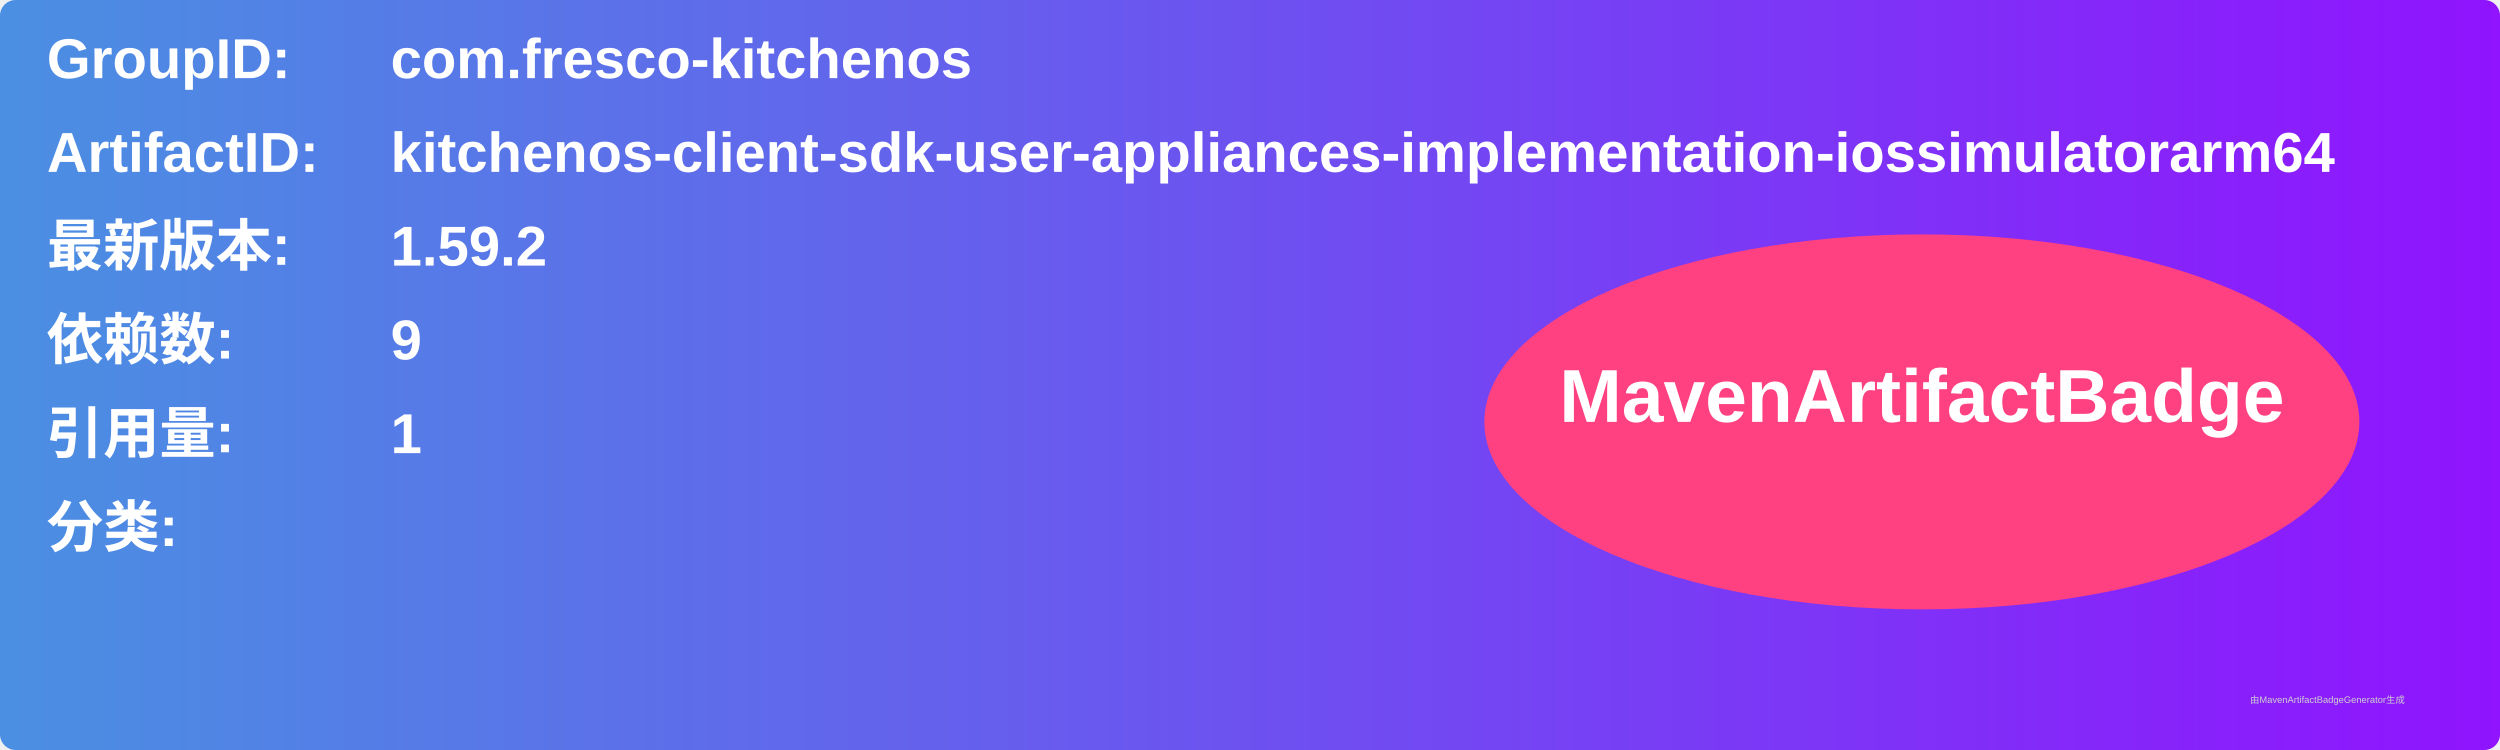
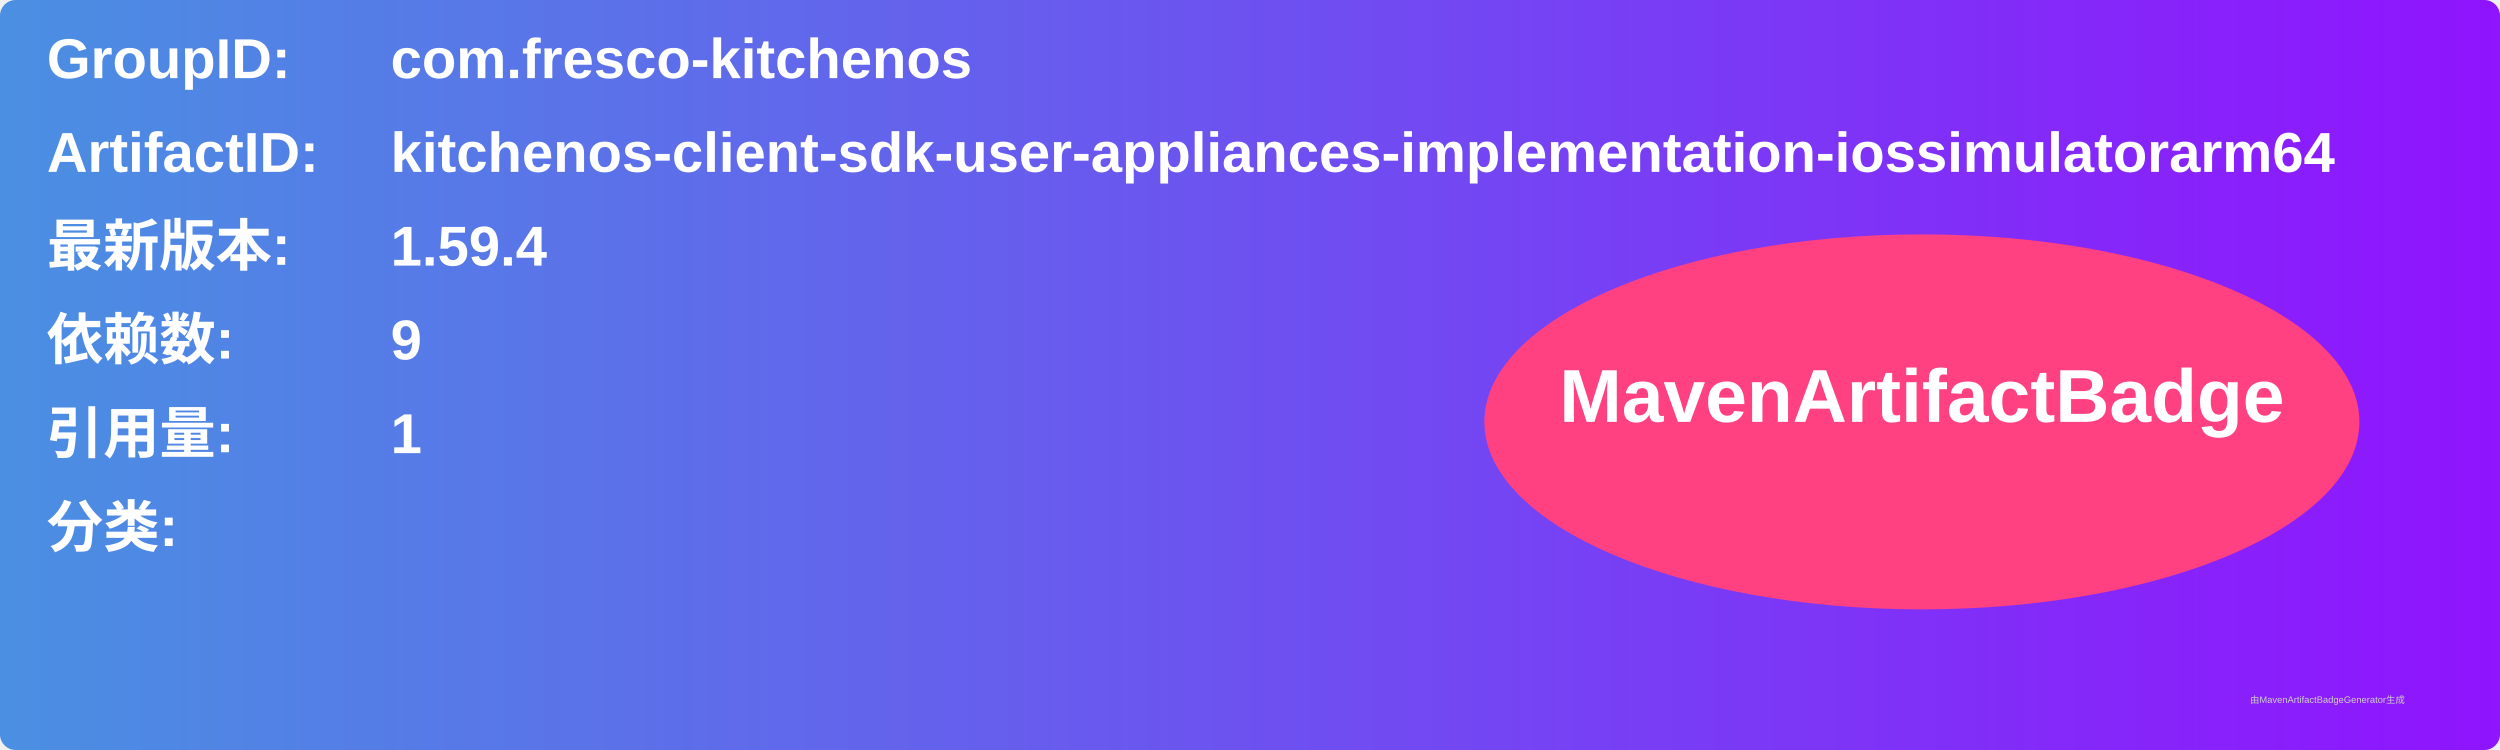
<svg xmlns="http://www.w3.org/2000/svg" width="800" height="240" viewBox="0 0 800 240">
  <linearGradient id="grad" x1="0%" y1="0%" x2="100%" y2="0%">
    <stop offset="0%" stop-color="#4a90e2" />
    <stop offset="100%" stop-color="#9013fe" />
  </linearGradient>
  <rect width="100%" height="100%" rx="5" ry="5" fill="url(#grad)" />
  <g transform="translate(15, 15)">
    <text x="0" y="10" font-family="Arial" font-size="18" fill="white" font-weight="bold" width="260">GroupID:</text>
    <text x="110" y="10" font-family="Arial" font-size="18" fill="white" font-weight="bold" width="460">com.fresco-kitchenos</text>
    <text x="0" y="40" font-family="Arial" font-size="18" fill="white" font-weight="bold" width="260">ArtifactID:</text>
    <text x="110" y="40" font-family="Arial" font-size="18" fill="white" font-weight="bold" width="460">kitchenos-client-sdk-user-appliances-implementation-iossimulatorarm64</text>
    <text x="0" y="70" font-family="Arial" font-size="18" fill="white" font-weight="bold">最新版本:</text>
    <text x="110" y="70" font-family="Arial" font-size="18" fill="white" font-weight="bold">
-       <tspan font-weight="bold">1.59.2</tspan>
+       <tspan font-weight="bold">1.59.4</tspan>
    </text>
    <text x="0" y="100" font-family="Arial" font-size="18" fill="white" font-weight="bold">依赖数: </text>
    <text x="110" y="100" font-family="Arial" font-size="18" fill="white">
      <tspan font-weight="bold">9</tspan>
    </text>
    <text x="0" y="130" font-family="Arial" font-size="18" fill="white" font-weight="bold">引用量: </text>
    <text x="110" y="130" font-family="Arial" font-size="18" fill="white">
      <tspan font-weight="bold">1</tspan>
    </text>
    <text x="0" y="160" font-family="Arial" font-size="18" fill="white" font-weight="bold">分类:</text>
    <text x="10" y="190" font-family="Arial" font-size="10" fill="white">
      <tspan font-weight="bold" />
    </text>
    <ellipse cx="600" cy="120" rx="140" ry="60" fill="#ff4081" />
    <text x="600" y="120" text-anchor="middle" font-family="Arial" font-size="24" fill="white" font-weight="bold">MavenArtifactBadge</text>
  </g>
  <text x="720" y="225" font-family="Arial" font-size="3" fill="#d0d0d0">由MavenArtifactBadgeGenerator生成</text>
</svg>
